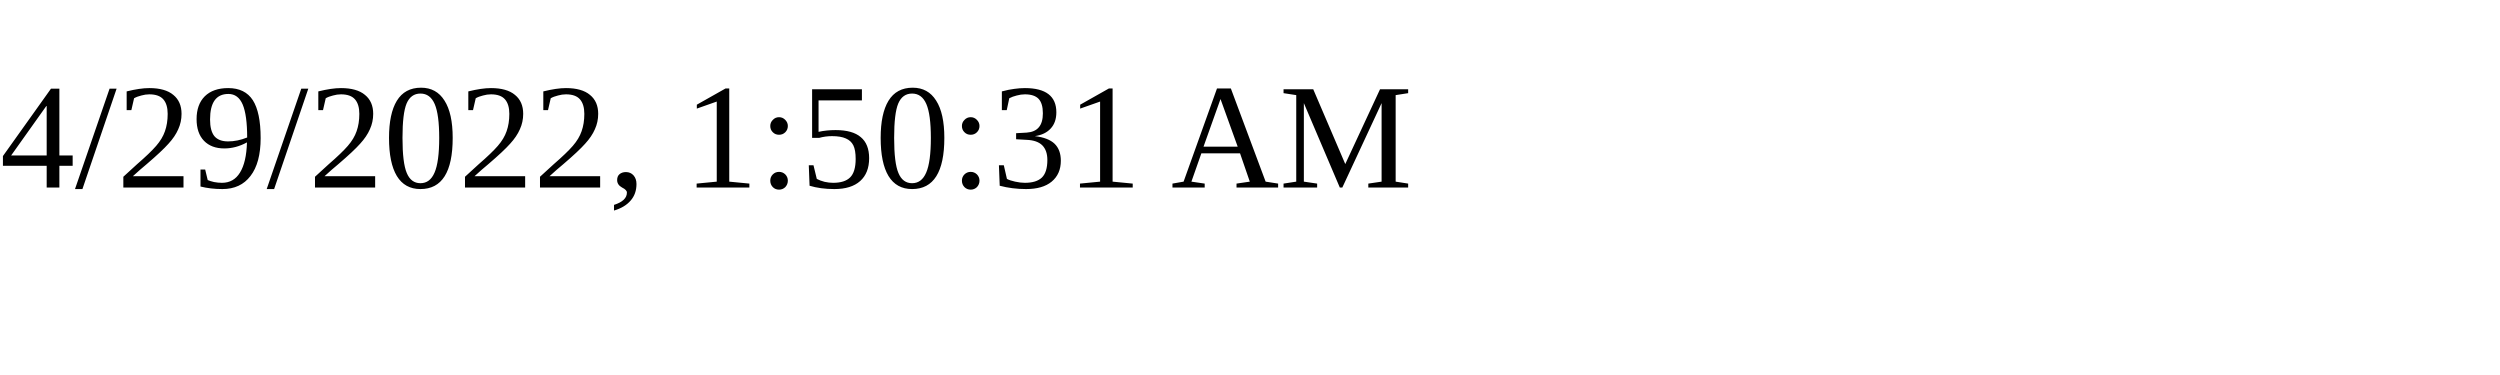
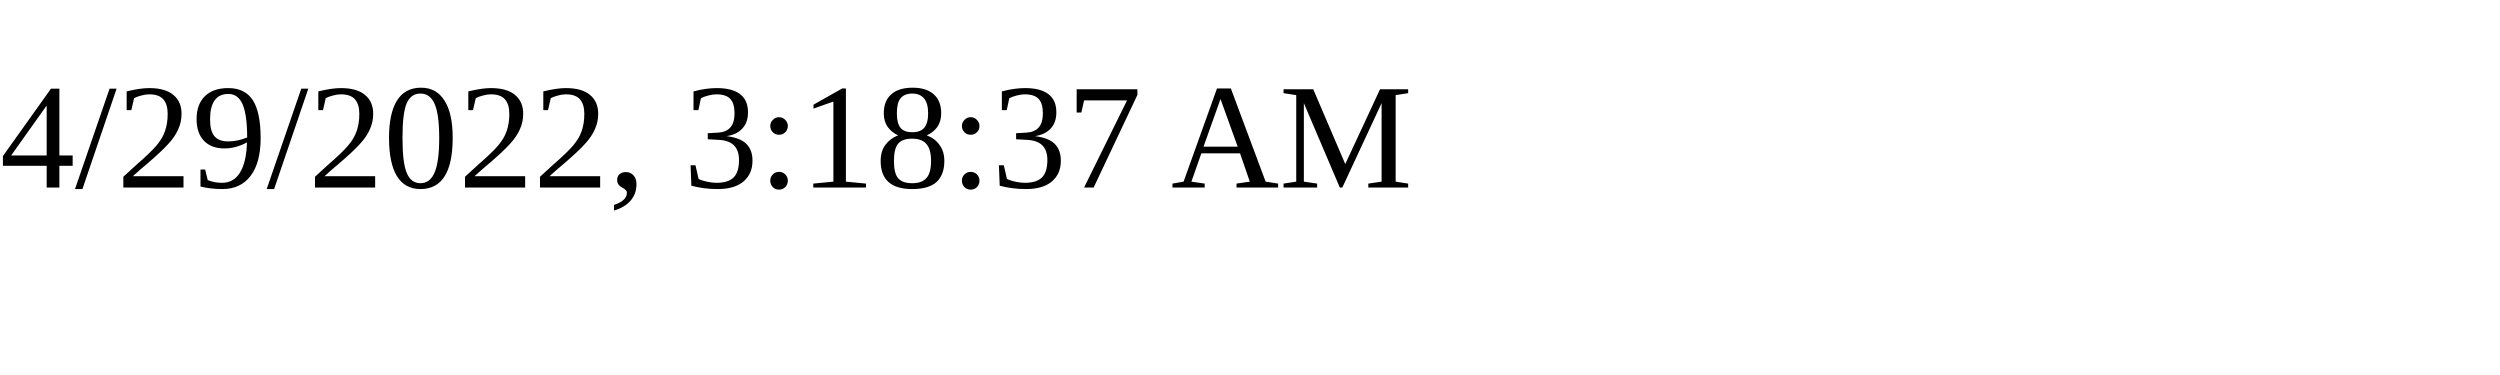
<svg xmlns="http://www.w3.org/2000/svg" height="30" width="200">
-   <text x="0" y="15">4/29/2022, 1:50:31 AM</text>
+   <text x="0" y="15">4/29/2022, 3:18:37 AM</text>
</svg>
